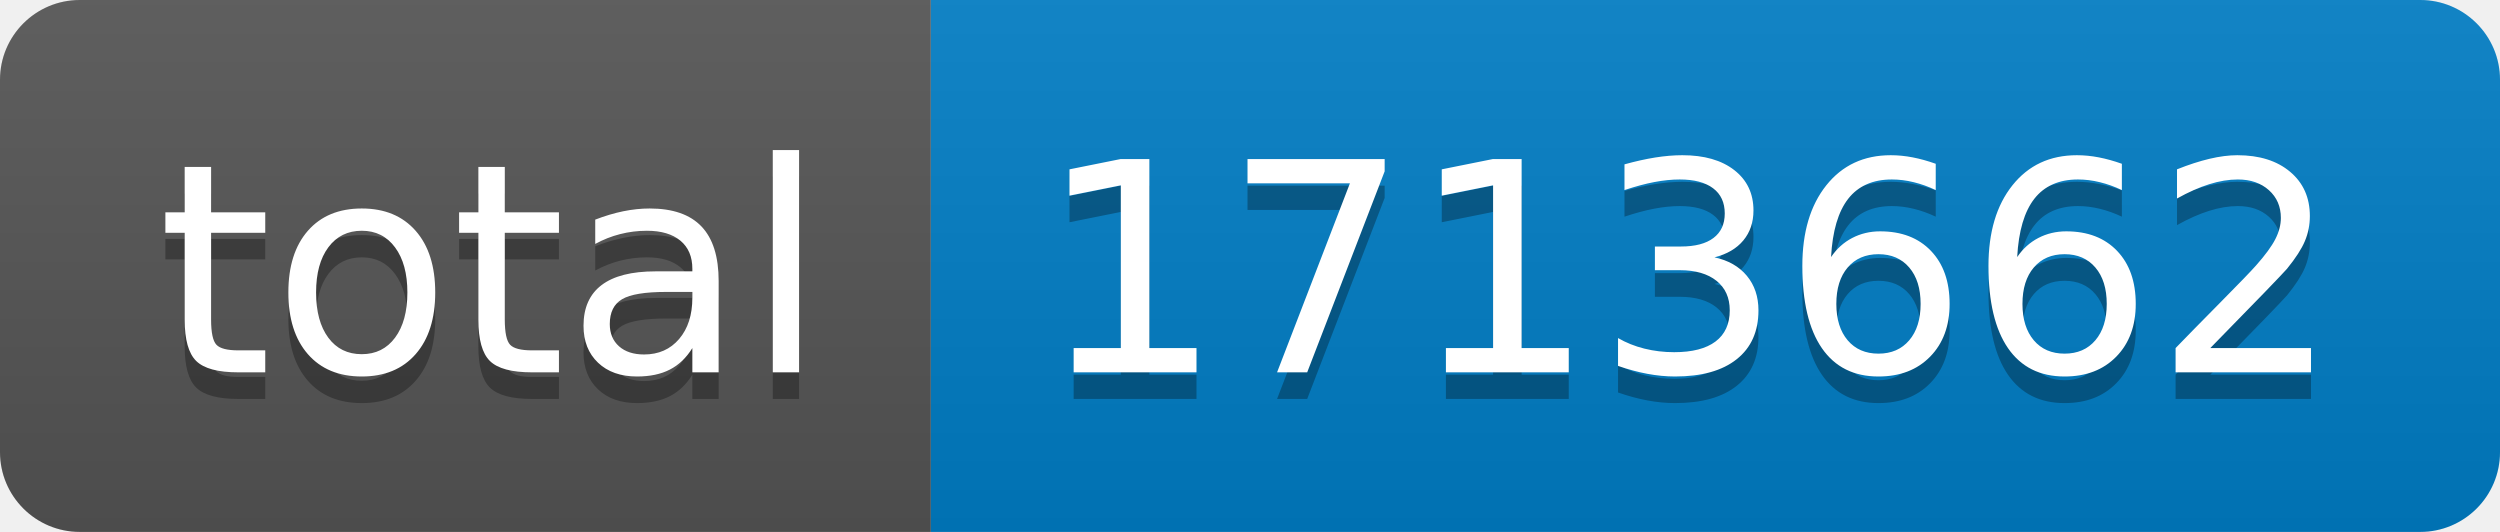
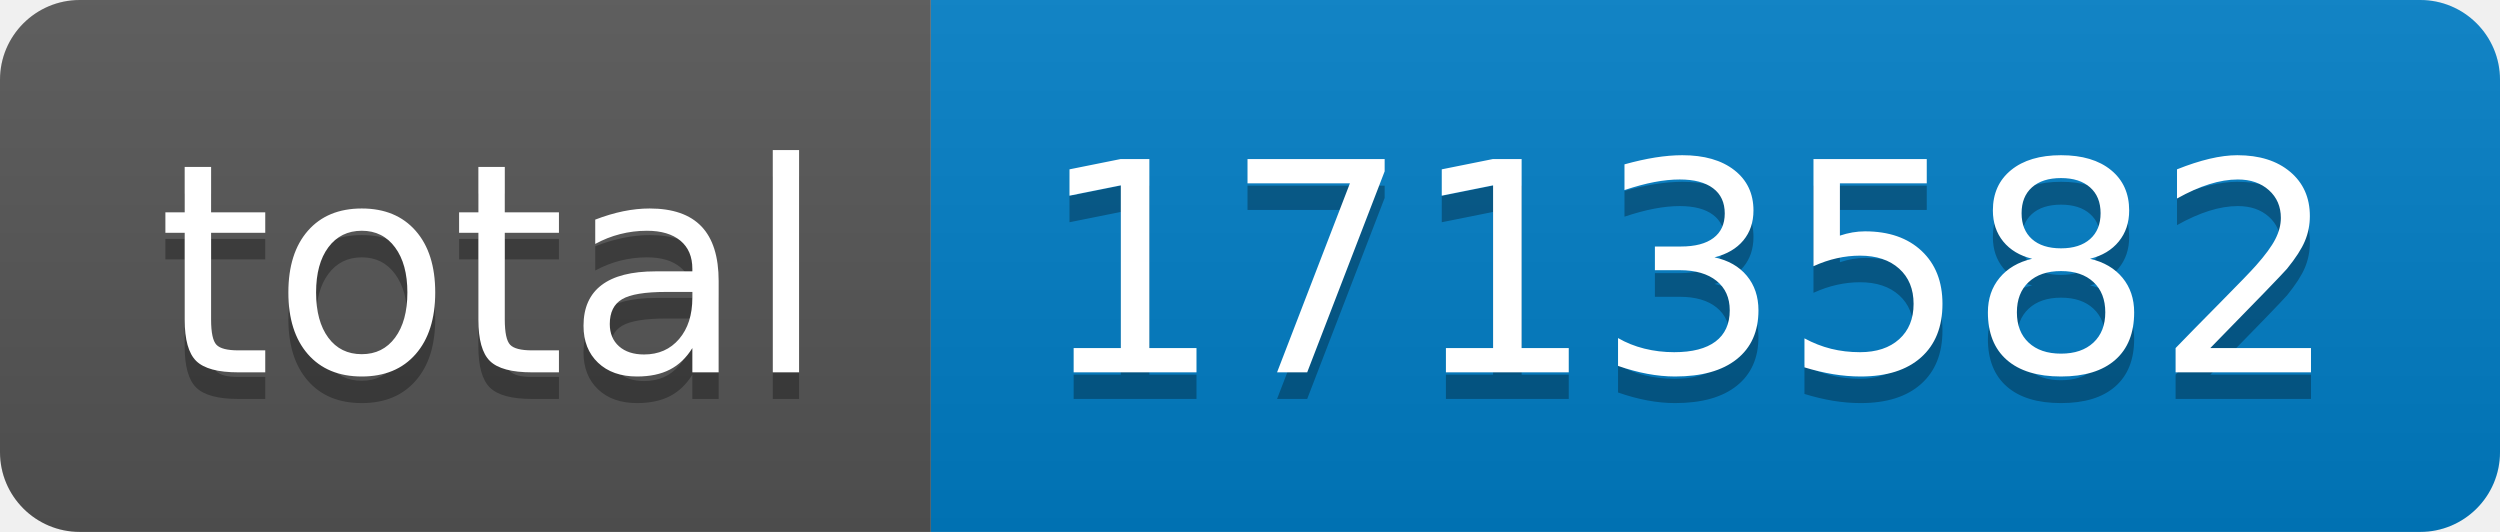
- <svg xmlns="http://www.w3.org/2000/svg" width="94" height="20" role="img" aria-label="total: 1713662">
+ <svg xmlns="http://www.w3.org/2000/svg" width="94" height="20" role="img" aria-label="total: 1713582">
  <linearGradient id="s" x2="0" y2="100%">
    <stop offset="0" stop-color="#bbb" stop-opacity=".1" />
    <stop offset="1" stop-opacity=".1" />
  </linearGradient>
  <clipPath id="r">
    <rect width="94" height="20" rx="3" fill="#fff" />
  </clipPath>
  <g clip-path="url(#r)">
    <rect width="35" height="20" fill="#555" />
    <rect x="35" width="59" height="20" fill="#007ec6" />
    <rect width="94" height="20" fill="url(#s)" />
  </g>
  <g fill="#fff" text-anchor="middle" font-family="Verdana,Geneva,DejaVu Sans,sans-serif" text-rendering="geometricPrecision" font-size="110">
    <text aria-hidden="true" x="185" y="150" fill="#010101" fill-opacity=".3" transform="scale(.1)" textLength="250">total</text>
    <text x="185" y="140" transform="scale(.1)" fill="#fff" textLength="250">total</text>
-     <text aria-hidden="true" x="635" y="150" fill="#010101" fill-opacity=".3" transform="scale(.1)" textLength="490">1713662</text>
-     <text x="635" y="140" transform="scale(.1)" fill="#fff" textLength="490">1713662</text>
+     <text aria-hidden="true" x="635" y="150" fill="#010101" fill-opacity=".3" transform="scale(.1)" textLength="490">1713582</text>
+     <text x="635" y="140" transform="scale(.1)" fill="#fff" textLength="490">1713582</text>
  </g>
</svg>
